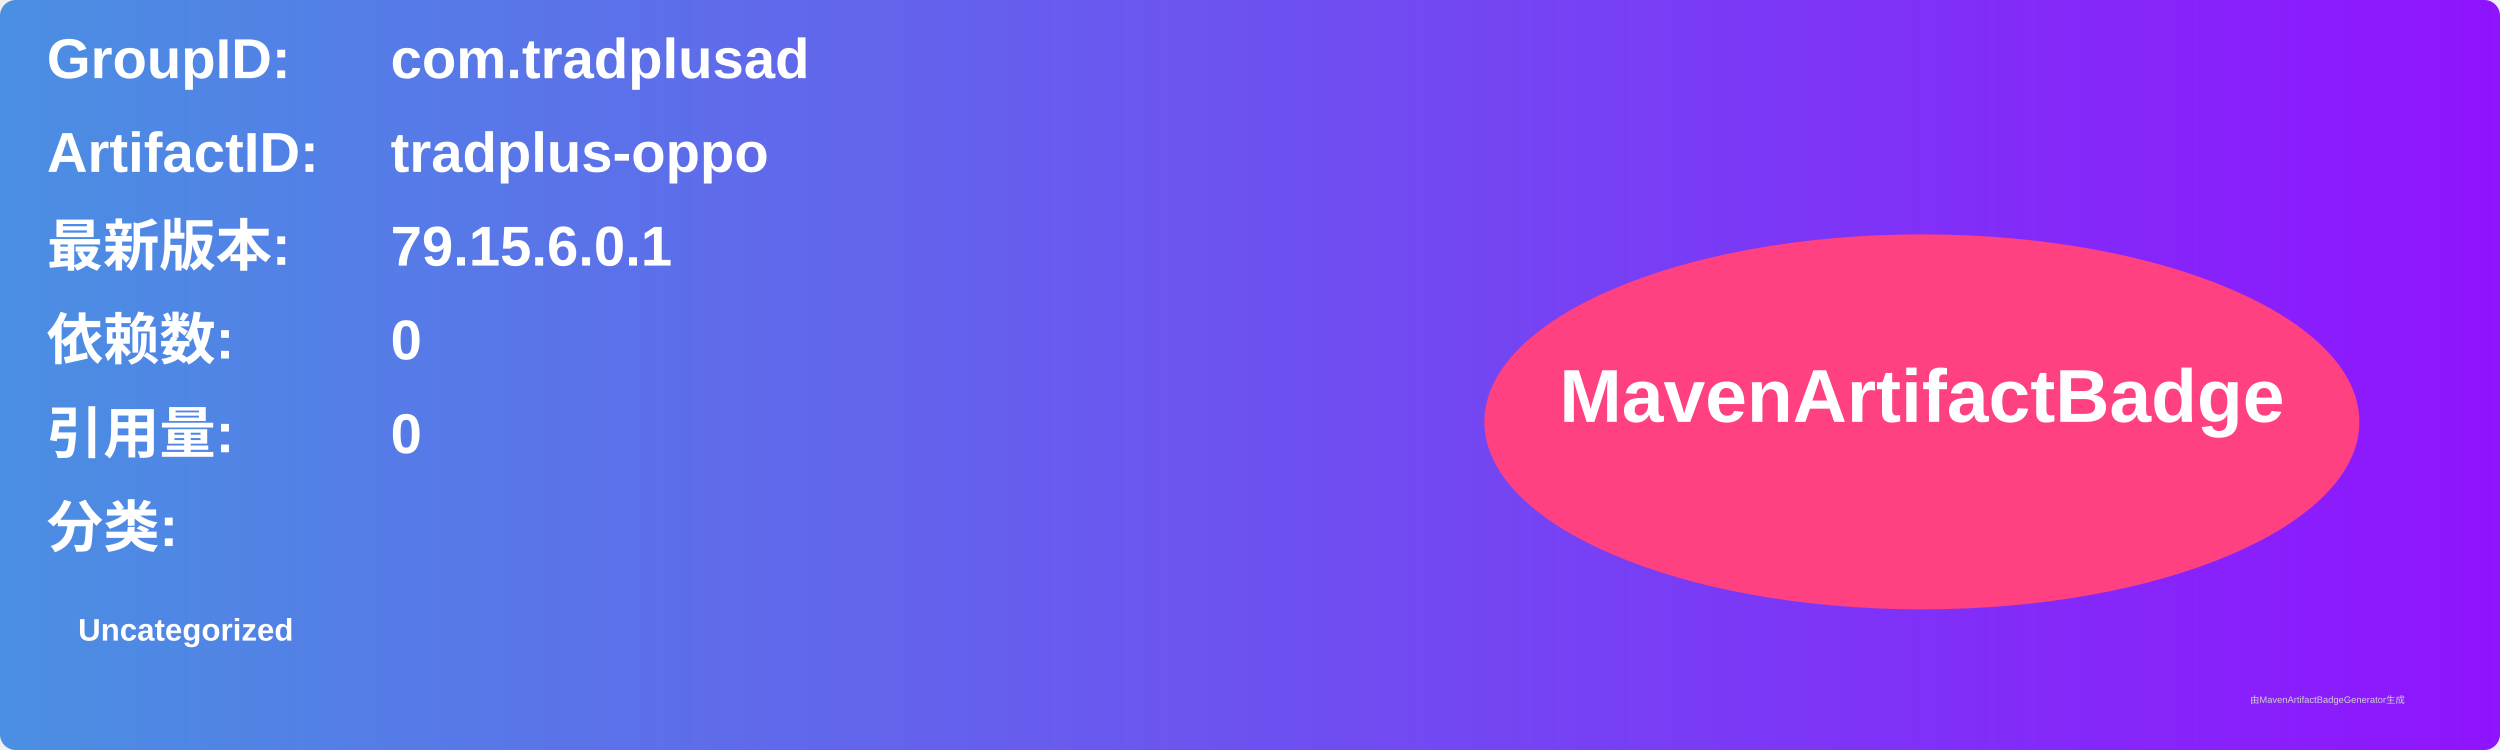
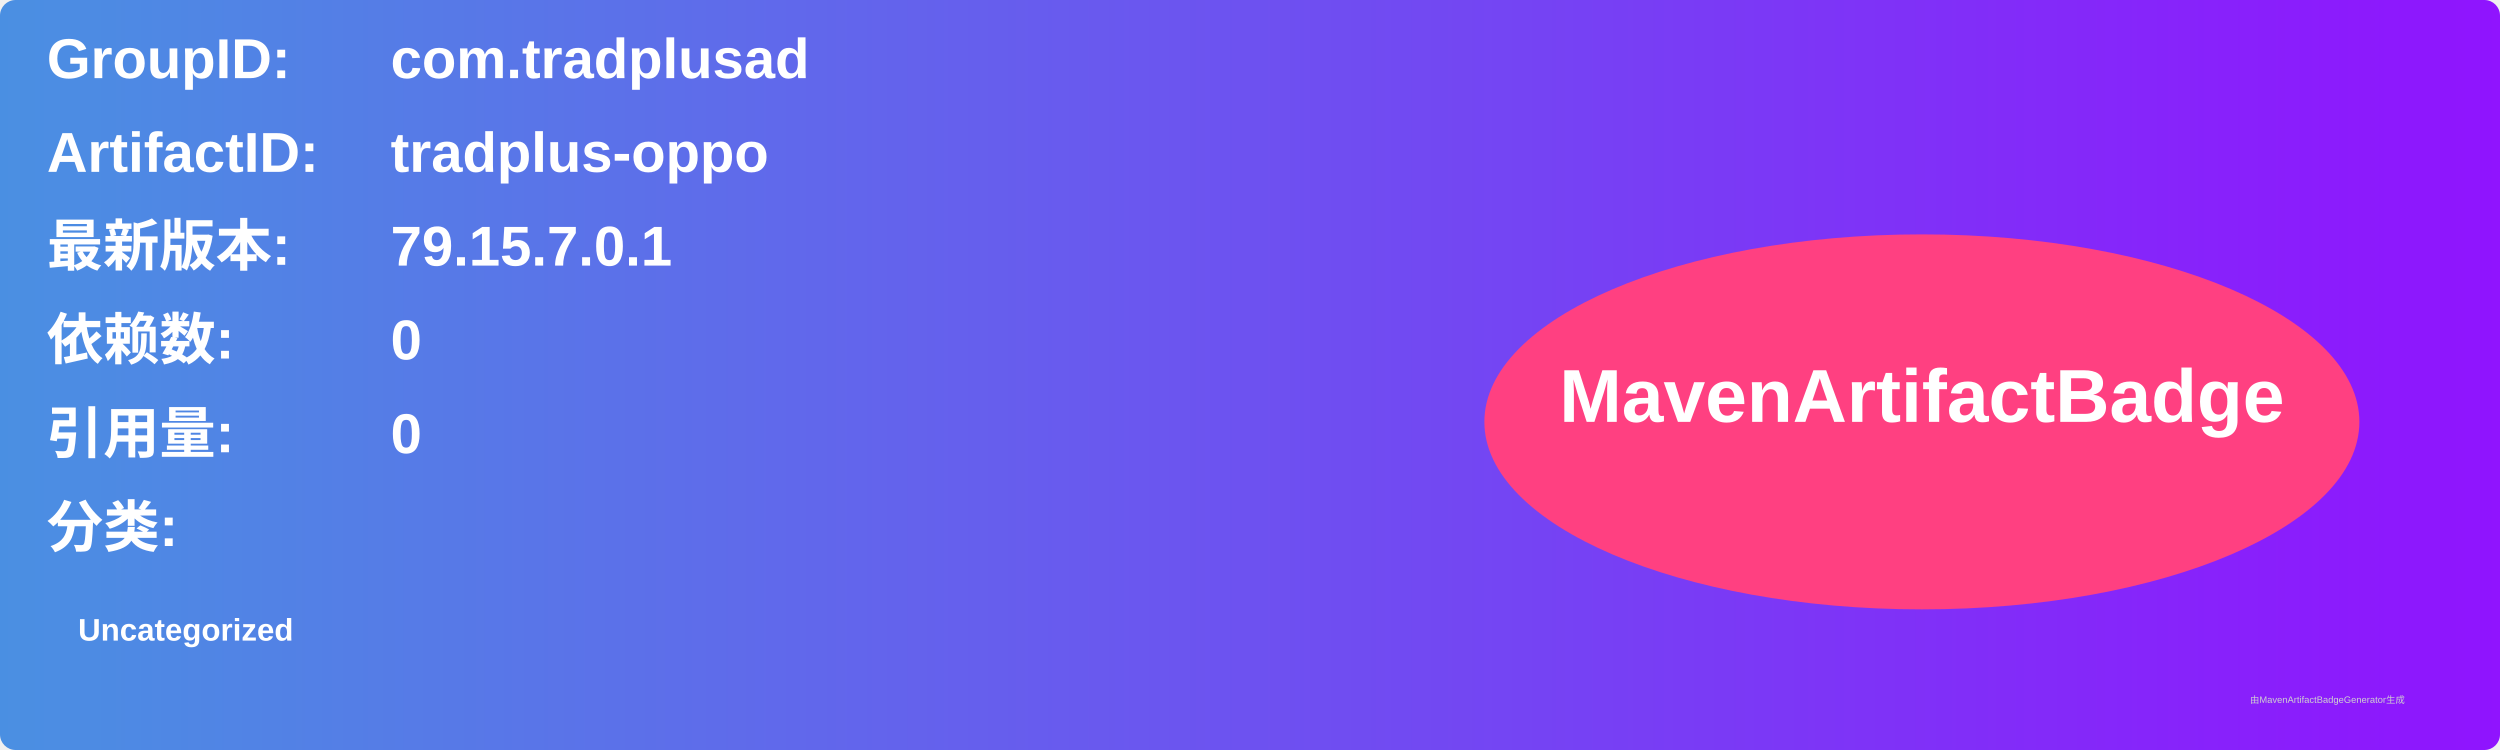
<svg xmlns="http://www.w3.org/2000/svg" width="800" height="240" viewBox="0 0 800 240">
  <linearGradient id="grad" x1="0%" y1="0%" x2="100%" y2="0%">
    <stop offset="0%" stop-color="#4a90e2" />
    <stop offset="100%" stop-color="#9013fe" />
  </linearGradient>
  <rect width="100%" height="100%" rx="5" ry="5" fill="url(#grad)" />
  <g transform="translate(15, 15)">
    <text x="0" y="10" font-family="Arial" font-size="18" fill="white" font-weight="bold" width="260">GroupID:</text>
    <text x="110" y="10" font-family="Arial" font-size="18" fill="white" font-weight="bold" width="460">com.tradplusad</text>
    <text x="0" y="40" font-family="Arial" font-size="18" fill="white" font-weight="bold" width="260">ArtifactID:</text>
    <text x="110" y="40" font-family="Arial" font-size="18" fill="white" font-weight="bold" width="460">tradplus-oppo</text>
    <text x="0" y="70" font-family="Arial" font-size="18" fill="white" font-weight="bold">最新版本:</text>
    <text x="110" y="70" font-family="Arial" font-size="18" fill="white" font-weight="bold">
-       <tspan font-weight="bold">79.15.6.0.1</tspan>
+       <tspan font-weight="bold">79.15.7.0.1</tspan>
    </text>
    <text x="0" y="100" font-family="Arial" font-size="18" fill="white" font-weight="bold">依赖数: </text>
    <text x="110" y="100" font-family="Arial" font-size="18" fill="white">
      <tspan font-weight="bold">0</tspan>
    </text>
    <text x="0" y="130" font-family="Arial" font-size="18" fill="white" font-weight="bold">引用量: </text>
    <text x="110" y="130" font-family="Arial" font-size="18" fill="white">
      <tspan font-weight="bold">0</tspan>
    </text>
    <text x="0" y="160" font-family="Arial" font-size="18" fill="white" font-weight="bold">分类:</text>
    <text x="10" y="190" font-family="Arial" font-size="10" fill="white">
      <tspan font-weight="bold">Uncategorized</tspan>
    </text>
    <ellipse cx="600" cy="120" rx="140" ry="60" fill="#ff4081" />
    <text x="600" y="120" text-anchor="middle" font-family="Arial" font-size="24" fill="white" font-weight="bold">MavenArtifactBadge</text>
  </g>
  <text x="720" y="225" font-family="Arial" font-size="3" fill="#d0d0d0">由MavenArtifactBadgeGenerator生成</text>
</svg>
